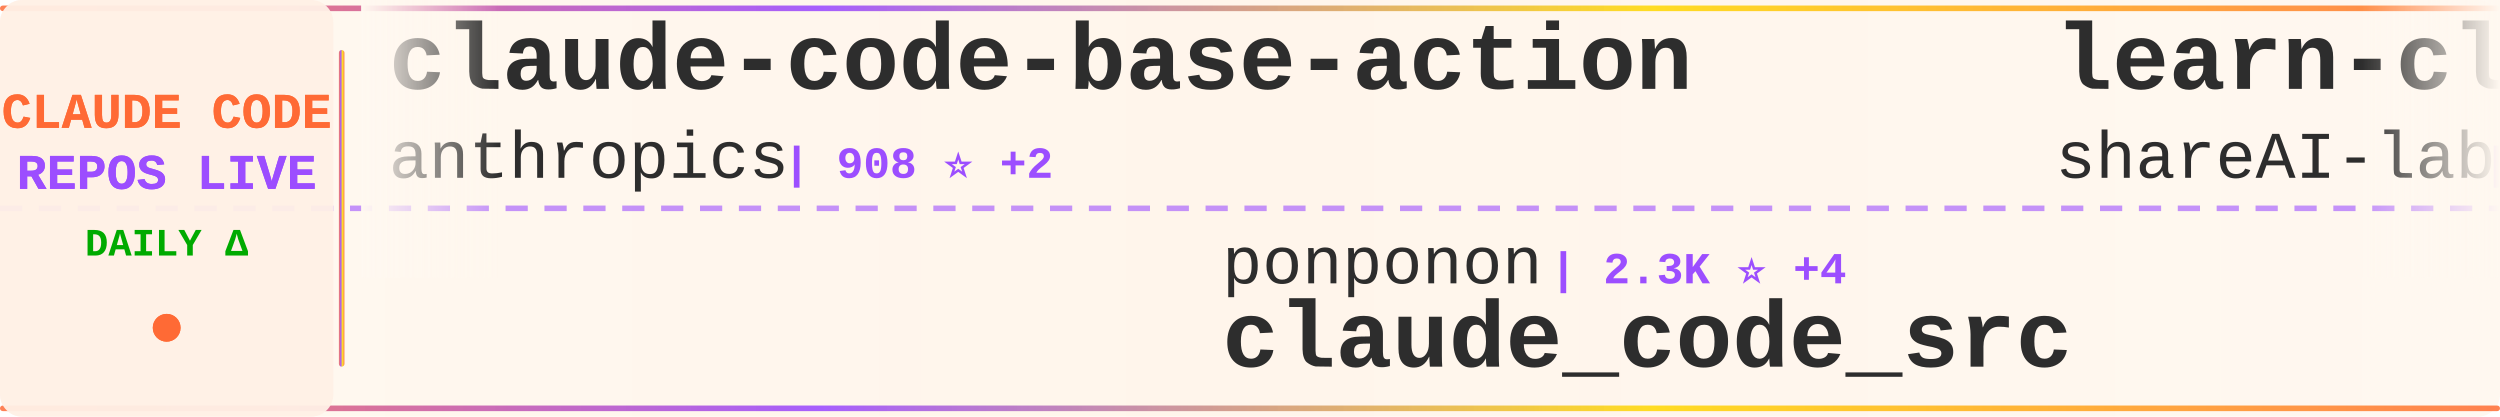
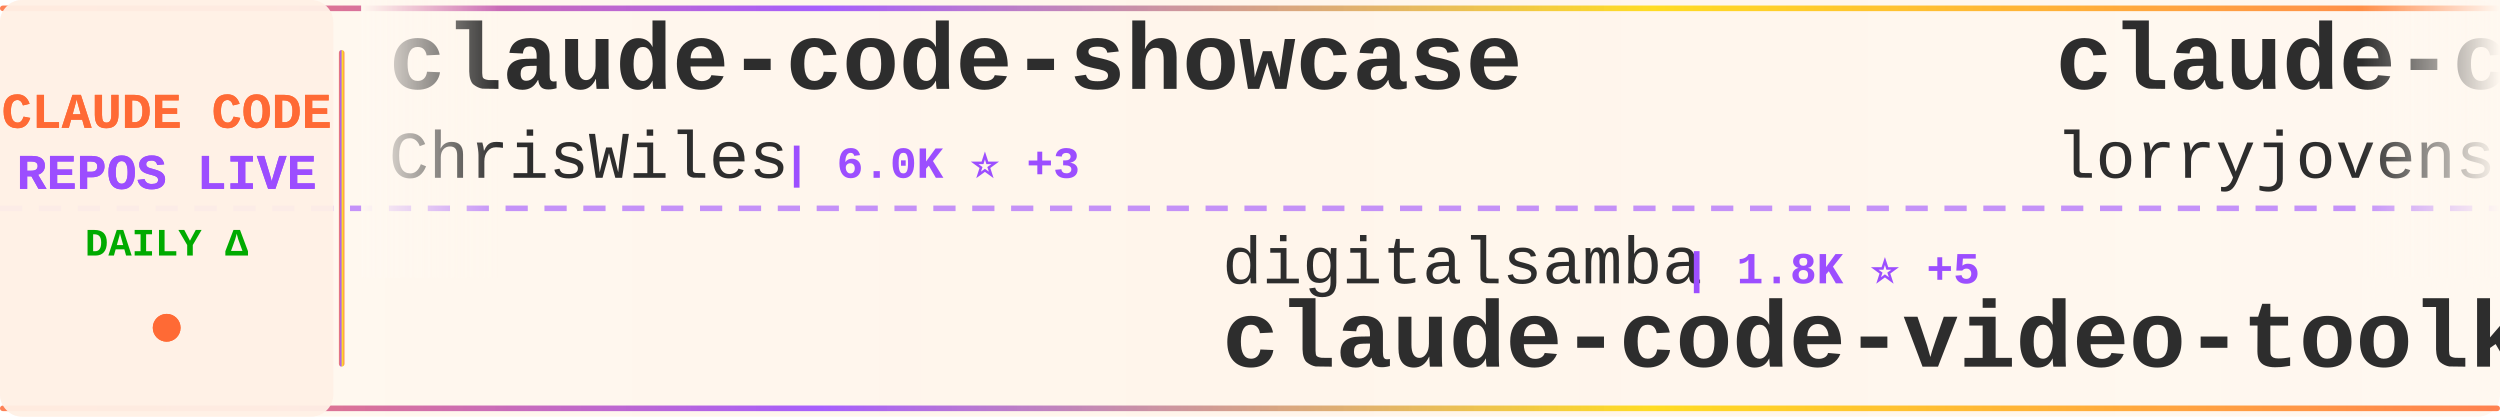
<svg xmlns="http://www.w3.org/2000/svg" width="900" height="150">
  <defs>
    <linearGradient id="tickerBg" x1="0%" y1="0%" x2="100%" y2="0%">
      <stop offset="0%" style="stop-color:#fff8f0;stop-opacity:0.98" />
      <stop offset="50%" style="stop-color:#fff5eb;stop-opacity:1" />
      <stop offset="100%" style="stop-color:#fff8f0;stop-opacity:0.98" />
    </linearGradient>
    <linearGradient id="borderGrad" x1="0%" y1="0%" x2="100%" y2="0%">
      <stop offset="0%" style="stop-color:#FF6B35;stop-opacity:0.85">
        <animate attributeName="stop-opacity" values="0.85;1;0.85" dur="2s" repeatCount="indefinite" />
      </stop>
      <stop offset="33%" style="stop-color:#9C4EFF;stop-opacity:0.9">
        <animate attributeName="stop-opacity" values="0.9;1;0.9" dur="2.2s" repeatCount="indefinite" />
      </stop>
      <stop offset="66%" style="stop-color:#FFD700;stop-opacity:0.85">
        <animate attributeName="stop-opacity" values="0.85;1;0.85" dur="1.8s" repeatCount="indefinite" />
      </stop>
      <stop offset="100%" style="stop-color:#FF6B35;stop-opacity:0.85">
        <animate attributeName="stop-opacity" values="0.85;1;0.85" dur="2s" repeatCount="indefinite" />
      </stop>
    </linearGradient>
    <filter id="textGlow">
      <feGaussianBlur stdDeviation="0.15" result="coloredBlur" />
      <feMerge>
        <feMergeNode in="coloredBlur" />
        <feMergeNode in="SourceGraphic" />
      </feMerge>
    </filter>
    <filter id="metricGlow">
      <feGaussianBlur stdDeviation="0.2" result="coloredBlur" />
      <feMerge>
        <feMergeNode in="coloredBlur" />
        <feMergeNode in="SourceGraphic" />
      </feMerge>
    </filter>
    <linearGradient id="leftFade" x1="0%" y1="0%" x2="100%" y2="0%">
      <stop offset="0%" style="stop-color:#fff8f0;stop-opacity:1" />
      <stop offset="100%" style="stop-color:#fff8f0;stop-opacity:0" />
    </linearGradient>
    <linearGradient id="rightFade" x1="0%" y1="0%" x2="100%" y2="0%">
      <stop offset="0%" style="stop-color:#fff8f0;stop-opacity:0" />
      <stop offset="100%" style="stop-color:#fff8f0;stop-opacity:1" />
    </linearGradient>
  </defs>
  <rect width="900" height="150" fill="url(#tickerBg)" rx="8" />
  <rect x="0" y="2" width="900" height="2" fill="url(#borderGrad)" rx="1" />
  <rect x="0" y="146" width="900" height="2" fill="url(#borderGrad)" rx="1" />
  <line x1="0" y1="75" x2="900" y2="75" stroke="#9C4EFF" stroke-width="2" stroke-dasharray="8 6" opacity="0.6" />
  <rect x="0" y="0" width="120" height="150" fill="#fff0e6" opacity="0.95" rx="8" />
  <text x="60" y="46" font-family="'Courier New', monospace" font-size="18" font-weight="bold" fill="#FF6B35" text-anchor="middle" filter="url(#textGlow)">
    CLAUDE CODE
  </text>
  <text x="60" y="68" font-family="'Courier New', monospace" font-size="18" font-weight="bold" fill="#9C4EFF" text-anchor="middle" filter="url(#textGlow)">
    REPOS LIVE
  </text>
  <text x="60" y="92" font-family="'Courier New', monospace" font-size="14" font-weight="bold" fill="#00aa00" text-anchor="middle">
    DAILY Δ
  </text>
  <circle cx="60" cy="118" r="5" fill="#FF6B35" filter="url(#metricGlow)">
    <animate attributeName="r" values="4;6;4" dur="1.5s" repeatCount="indefinite" />
    <animate attributeName="opacity" values="0.6;1;0.6" dur="1.5s" repeatCount="indefinite" />
  </circle>
  <rect x="122" y="18" width="2" height="114" fill="url(#borderGrad)" rx="1" />
  <clipPath id="tickerClip">
    <rect x="130" y="0" width="770" height="150" />
  </clipPath>
  <g clip-path="url(#tickerClip)">
    <g id="tickerItems">
      <animateTransform attributeName="transform" attributeType="XML" type="translate" from="0 0" to="-3000 0" dur="54s" repeatCount="indefinite" />
      <g transform="translate(0, 0)">
-         <text x="140" y="32" font-family="'Courier New', monospace" font-size="34" font-weight="bold" fill="#2d2d2d">claude-code-base-action</text>
-         <text x="140" y="64" font-family="'Courier New', monospace" font-size="24" font-weight="normal" fill="#2d2d2d" opacity="1.0">anthropics</text>
-         <text x="282" y="64" font-family="'Courier New', monospace" font-size="16" font-weight="bold" fill="#9C4EFF"> | 908 ⭐ +2</text>
+         <text x="140" y="32" font-family="'Courier New', monospace" font-size="34" font-weight="bold" fill="#2d2d2d">claude-code-showcase</text>
+         <text x="140" y="64" font-family="'Courier New', monospace" font-size="24" font-weight="normal" fill="#2d2d2d" opacity="1.0">ChrisWiles</text>
+         <text x="282" y="64" font-family="'Courier New', monospace" font-size="16" font-weight="bold" fill="#9C4EFF"> | 6.0K ⭐ +3</text>
      </g>
      <g transform="translate(300, 0)">
-         <text x="140" y="102" font-family="'Courier New', monospace" font-size="24" font-weight="normal" fill="#2d2d2d" opacity="1.0">ponponon</text>
-         <text x="258" y="102" font-family="'Courier New', monospace" font-size="16" font-weight="bold" fill="#9C4EFF"> | 2.3K ⭐ +4</text>
-         <text x="140" y="132" font-family="'Courier New', monospace" font-size="34" font-weight="bold" fill="#2d2d2d">claude_code_src</text>
+         <text x="140" y="102" font-family="'Courier New', monospace" font-size="24" font-weight="normal" fill="#2d2d2d" opacity="1.0">digitalsamba</text>
+         <text x="306" y="102" font-family="'Courier New', monospace" font-size="16" font-weight="bold" fill="#9C4EFF"> | 1.8K ⭐ +5</text>
+         <text x="140" y="132" font-family="'Courier New', monospace" font-size="34" font-weight="bold" fill="#2d2d2d">claude-code-video-toolki...</text>
      </g>
      <g transform="translate(600, 0)">
-         <text x="140" y="32" font-family="'Courier New', monospace" font-size="34" font-weight="bold" fill="#2d2d2d">learn-claude-code</text>
-         <text x="140" y="64" font-family="'Courier New', monospace" font-size="24" font-weight="normal" fill="#2d2d2d" opacity="1.0">shareAI-lab</text>
-         <text x="294" y="64" font-family="'Courier New', monospace" font-size="16" font-weight="bold" fill="#9C4EFF"> | 71.2K ⭐ +126</text>
+         <text x="140" y="32" font-family="'Courier New', monospace" font-size="34" font-weight="bold" fill="#2d2d2d">claude-code-rust</text>
+         <text x="140" y="64" font-family="'Courier New', monospace" font-size="24" font-weight="normal" fill="#2d2d2d" opacity="1.0">lorryjovens-hub</text>
+         <text x="342" y="64" font-family="'Courier New', monospace" font-size="16" font-weight="bold" fill="#9C4EFF"> | 1.7K ⭐</text>
      </g>
      <g transform="translate(900, 0)">
-         <text x="140" y="102" font-family="'Courier New', monospace" font-size="24" font-weight="normal" fill="#2d2d2d" opacity="1.0">ChinaSiro</text>
-         <text x="270" y="102" font-family="'Courier New', monospace" font-size="16" font-weight="bold" fill="#9C4EFF"> | 9.5K ⭐ +4</text>
-         <text x="140" y="132" font-family="'Courier New', monospace" font-size="34" font-weight="bold" fill="#2d2d2d">claude-code-sourcemap</text>
+         <text x="140" y="102" font-family="'Courier New', monospace" font-size="24" font-weight="normal" fill="#2d2d2d" opacity="1.0">wanshuiyin</text>
+         <text x="282" y="102" font-family="'Courier New', monospace" font-size="16" font-weight="bold" fill="#9C4EFF"> | 13.5K ⭐ +48</text>
+         <text x="140" y="132" font-family="'Courier New', monospace" font-size="34" font-weight="bold" fill="#2d2d2d">Auto-claude-code-researc...</text>
      </g>
      <g transform="translate(1200, 0)">
-         <text x="140" y="32" font-family="'Courier New', monospace" font-size="34" font-weight="bold" fill="#2d2d2d">Claude-code</text>
-         <text x="140" y="64" font-family="'Courier New', monospace" font-size="24" font-weight="normal" fill="#2d2d2d" opacity="1.0">zstmfhy</text>
-         <text x="246" y="64" font-family="'Courier New', monospace" font-size="16" font-weight="bold" fill="#9C4EFF"> | 190 ⭐</text>
+         <text x="140" y="32" font-family="'Courier New', monospace" font-size="34" font-weight="bold" fill="#2d2d2d">claude-code-source</text>
+         <text x="140" y="64" font-family="'Courier New', monospace" font-size="24" font-weight="normal" fill="#2d2d2d" opacity="1.0">AprilNEA</text>
+         <text x="258" y="64" font-family="'Courier New', monospace" font-size="16" font-weight="bold" fill="#9C4EFF"> | 391 ⭐</text>
      </g>
      <g transform="translate(1500, 0)">
+         <text x="140" y="102" font-family="'Courier New', monospace" font-size="24" font-weight="normal" fill="#2d2d2d" opacity="1.0">alirezarezvani</text>
+         <text x="330" y="102" font-family="'Courier New', monospace" font-size="16" font-weight="bold" fill="#9C4EFF"> | 22.7K ⭐ +84</text>
+         <text x="140" y="132" font-family="'Courier New', monospace" font-size="34" font-weight="bold" fill="#2d2d2d">claude-skills</text>
+       </g>
+       <g transform="translate(1800, 0)">
+         <text x="140" y="32" font-family="'Courier New', monospace" font-size="34" font-weight="bold" fill="#2d2d2d">claude-code-infrastructu...</text>
+         <text x="140" y="64" font-family="'Courier New', monospace" font-size="24" font-weight="normal" fill="#2d2d2d" opacity="1.0">diet103</text>
+         <text x="246" y="64" font-family="'Courier New', monospace" font-size="16" font-weight="bold" fill="#9C4EFF"> | 9.7K ⭐</text>
+       </g>
+       <g transform="translate(2100, 0)">
+         <text x="140" y="102" font-family="'Courier New', monospace" font-size="24" font-weight="normal" fill="#2d2d2d" opacity="1.0">nicedreamzapp</text>
+         <text x="318" y="102" font-family="'Courier New', monospace" font-size="16" font-weight="bold" fill="#9C4EFF"> | 2.9K ⭐ +2</text>
+         <text x="140" y="132" font-family="'Courier New', monospace" font-size="34" font-weight="bold" fill="#2d2d2d">claude-code-local</text>
+       </g>
+       <g transform="translate(2400, 0)">
+         <text x="140" y="32" font-family="'Courier New', monospace" font-size="34" font-weight="bold" fill="#2d2d2d">claude-code-analysis</text>
+         <text x="140" y="64" font-family="'Courier New', monospace" font-size="24" font-weight="normal" fill="#2d2d2d" opacity="1.0">liuup</text>
+         <text x="222" y="64" font-family="'Courier New', monospace" font-size="16" font-weight="bold" fill="#9C4EFF"> | 3.6K ⭐ +8</text>
+       </g>
+       <g transform="translate(2700, 0)">
        <text x="140" y="102" font-family="'Courier New', monospace" font-size="24" font-weight="normal" fill="#2d2d2d" opacity="1.0">krusemediallc</text>
        <text x="318" y="102" font-family="'Courier New', monospace" font-size="16" font-weight="bold" fill="#9C4EFF"> | 1.0K ⭐ +4</text>
        <text x="140" y="132" font-family="'Courier New', monospace" font-size="34" font-weight="bold" fill="#2d2d2d">arcads-claude-code</text>
      </g>
-       <g transform="translate(1800, 0)">
+       <g transform="translate(3000, 0)">
+         <text x="140" y="32" font-family="'Courier New', monospace" font-size="34" font-weight="bold" fill="#2d2d2d">claude-code-showcase</text>
+         <text x="140" y="64" font-family="'Courier New', monospace" font-size="24" font-weight="normal" fill="#2d2d2d" opacity="1.0">ChrisWiles</text>
+         <text x="282" y="64" font-family="'Courier New', monospace" font-size="16" font-weight="bold" fill="#9C4EFF"> | 6.0K ⭐ +3</text>
+       </g>
+       <g transform="translate(3300, 0)">
+         <text x="140" y="102" font-family="'Courier New', monospace" font-size="24" font-weight="normal" fill="#2d2d2d" opacity="1.0">digitalsamba</text>
+         <text x="306" y="102" font-family="'Courier New', monospace" font-size="16" font-weight="bold" fill="#9C4EFF"> | 1.8K ⭐ +5</text>
+         <text x="140" y="132" font-family="'Courier New', monospace" font-size="34" font-weight="bold" fill="#2d2d2d">claude-code-video-toolki...</text>
+       </g>
+       <g transform="translate(3600, 0)">
        <text x="140" y="32" font-family="'Courier New', monospace" font-size="34" font-weight="bold" fill="#2d2d2d">claude-code-rust</text>
        <text x="140" y="64" font-family="'Courier New', monospace" font-size="24" font-weight="normal" fill="#2d2d2d" opacity="1.0">lorryjovens-hub</text>
-         <text x="342" y="64" font-family="'Courier New', monospace" font-size="16" font-weight="bold" fill="#9C4EFF"> | 1.7K ⭐ +1</text>
-       </g>
-       <g transform="translate(2100, 0)">
-         <text x="140" y="102" font-family="'Courier New', monospace" font-size="24" font-weight="normal" fill="#2d2d2d" opacity="1.0">rohitg00</text>
-         <text x="258" y="102" font-family="'Courier New', monospace" font-size="16" font-weight="bold" fill="#9C4EFF"> | 2.3K ⭐ +15</text>
-         <text x="140" y="132" font-family="'Courier New', monospace" font-size="34" font-weight="bold" fill="#2d2d2d">awesome-claude-code-tool...</text>
-       </g>
-       <g transform="translate(2400, 0)">
-         <text x="140" y="32" font-family="'Courier New', monospace" font-size="34" font-weight="bold" fill="#2d2d2d">claude-code-proxy</text>
-         <text x="140" y="64" font-family="'Courier New', monospace" font-size="24" font-weight="normal" fill="#2d2d2d" opacity="1.0">1rgs</text>
-         <text x="210" y="64" font-family="'Courier New', monospace" font-size="16" font-weight="bold" fill="#9C4EFF"> | 3.7K ⭐</text>
-       </g>
-       <g transform="translate(2700, 0)">
-         <text x="140" y="102" font-family="'Courier New', monospace" font-size="24" font-weight="normal" fill="#2d2d2d" opacity="1.0">Piebald-AI</text>
-         <text x="282" y="102" font-family="'Courier New', monospace" font-size="16" font-weight="bold" fill="#9C4EFF"> | 11.8K ⭐ +13</text>
-         <text x="140" y="132" font-family="'Courier New', monospace" font-size="34" font-weight="bold" fill="#2d2d2d">claude-code-system-promp...</text>
-       </g>
-       <g transform="translate(3000, 0)">
-         <text x="140" y="32" font-family="'Courier New', monospace" font-size="34" font-weight="bold" fill="#2d2d2d">claude-code-base-action</text>
-         <text x="140" y="64" font-family="'Courier New', monospace" font-size="24" font-weight="normal" fill="#2d2d2d" opacity="1.0">anthropics</text>
-         <text x="282" y="64" font-family="'Courier New', monospace" font-size="16" font-weight="bold" fill="#9C4EFF"> | 908 ⭐ +2</text>
-       </g>
-       <g transform="translate(3300, 0)">
-         <text x="140" y="102" font-family="'Courier New', monospace" font-size="24" font-weight="normal" fill="#2d2d2d" opacity="1.0">ponponon</text>
-         <text x="258" y="102" font-family="'Courier New', monospace" font-size="16" font-weight="bold" fill="#9C4EFF"> | 2.3K ⭐ +4</text>
-         <text x="140" y="132" font-family="'Courier New', monospace" font-size="34" font-weight="bold" fill="#2d2d2d">claude_code_src</text>
-       </g>
-       <g transform="translate(3600, 0)">
-         <text x="140" y="32" font-family="'Courier New', monospace" font-size="34" font-weight="bold" fill="#2d2d2d">learn-claude-code</text>
-         <text x="140" y="64" font-family="'Courier New', monospace" font-size="24" font-weight="normal" fill="#2d2d2d" opacity="1.0">shareAI-lab</text>
-         <text x="294" y="64" font-family="'Courier New', monospace" font-size="16" font-weight="bold" fill="#9C4EFF"> | 71.2K ⭐ +126</text>
+         <text x="342" y="64" font-family="'Courier New', monospace" font-size="16" font-weight="bold" fill="#9C4EFF"> | 1.7K ⭐</text>
      </g>
      <g transform="translate(3900, 0)">
-         <text x="140" y="102" font-family="'Courier New', monospace" font-size="24" font-weight="normal" fill="#2d2d2d" opacity="1.0">ChinaSiro</text>
-         <text x="270" y="102" font-family="'Courier New', monospace" font-size="16" font-weight="bold" fill="#9C4EFF"> | 9.5K ⭐ +4</text>
-         <text x="140" y="132" font-family="'Courier New', monospace" font-size="34" font-weight="bold" fill="#2d2d2d">claude-code-sourcemap</text>
+         <text x="140" y="102" font-family="'Courier New', monospace" font-size="24" font-weight="normal" fill="#2d2d2d" opacity="1.0">wanshuiyin</text>
+         <text x="282" y="102" font-family="'Courier New', monospace" font-size="16" font-weight="bold" fill="#9C4EFF"> | 13.5K ⭐ +48</text>
+         <text x="140" y="132" font-family="'Courier New', monospace" font-size="34" font-weight="bold" fill="#2d2d2d">Auto-claude-code-researc...</text>
      </g>
    </g>
  </g>
  <rect x="130" y="0" width="50" height="100" fill="url(#leftFade)" />
  <rect x="850" y="0" width="50" height="100" fill="url(#rightFade)" />
</svg>
